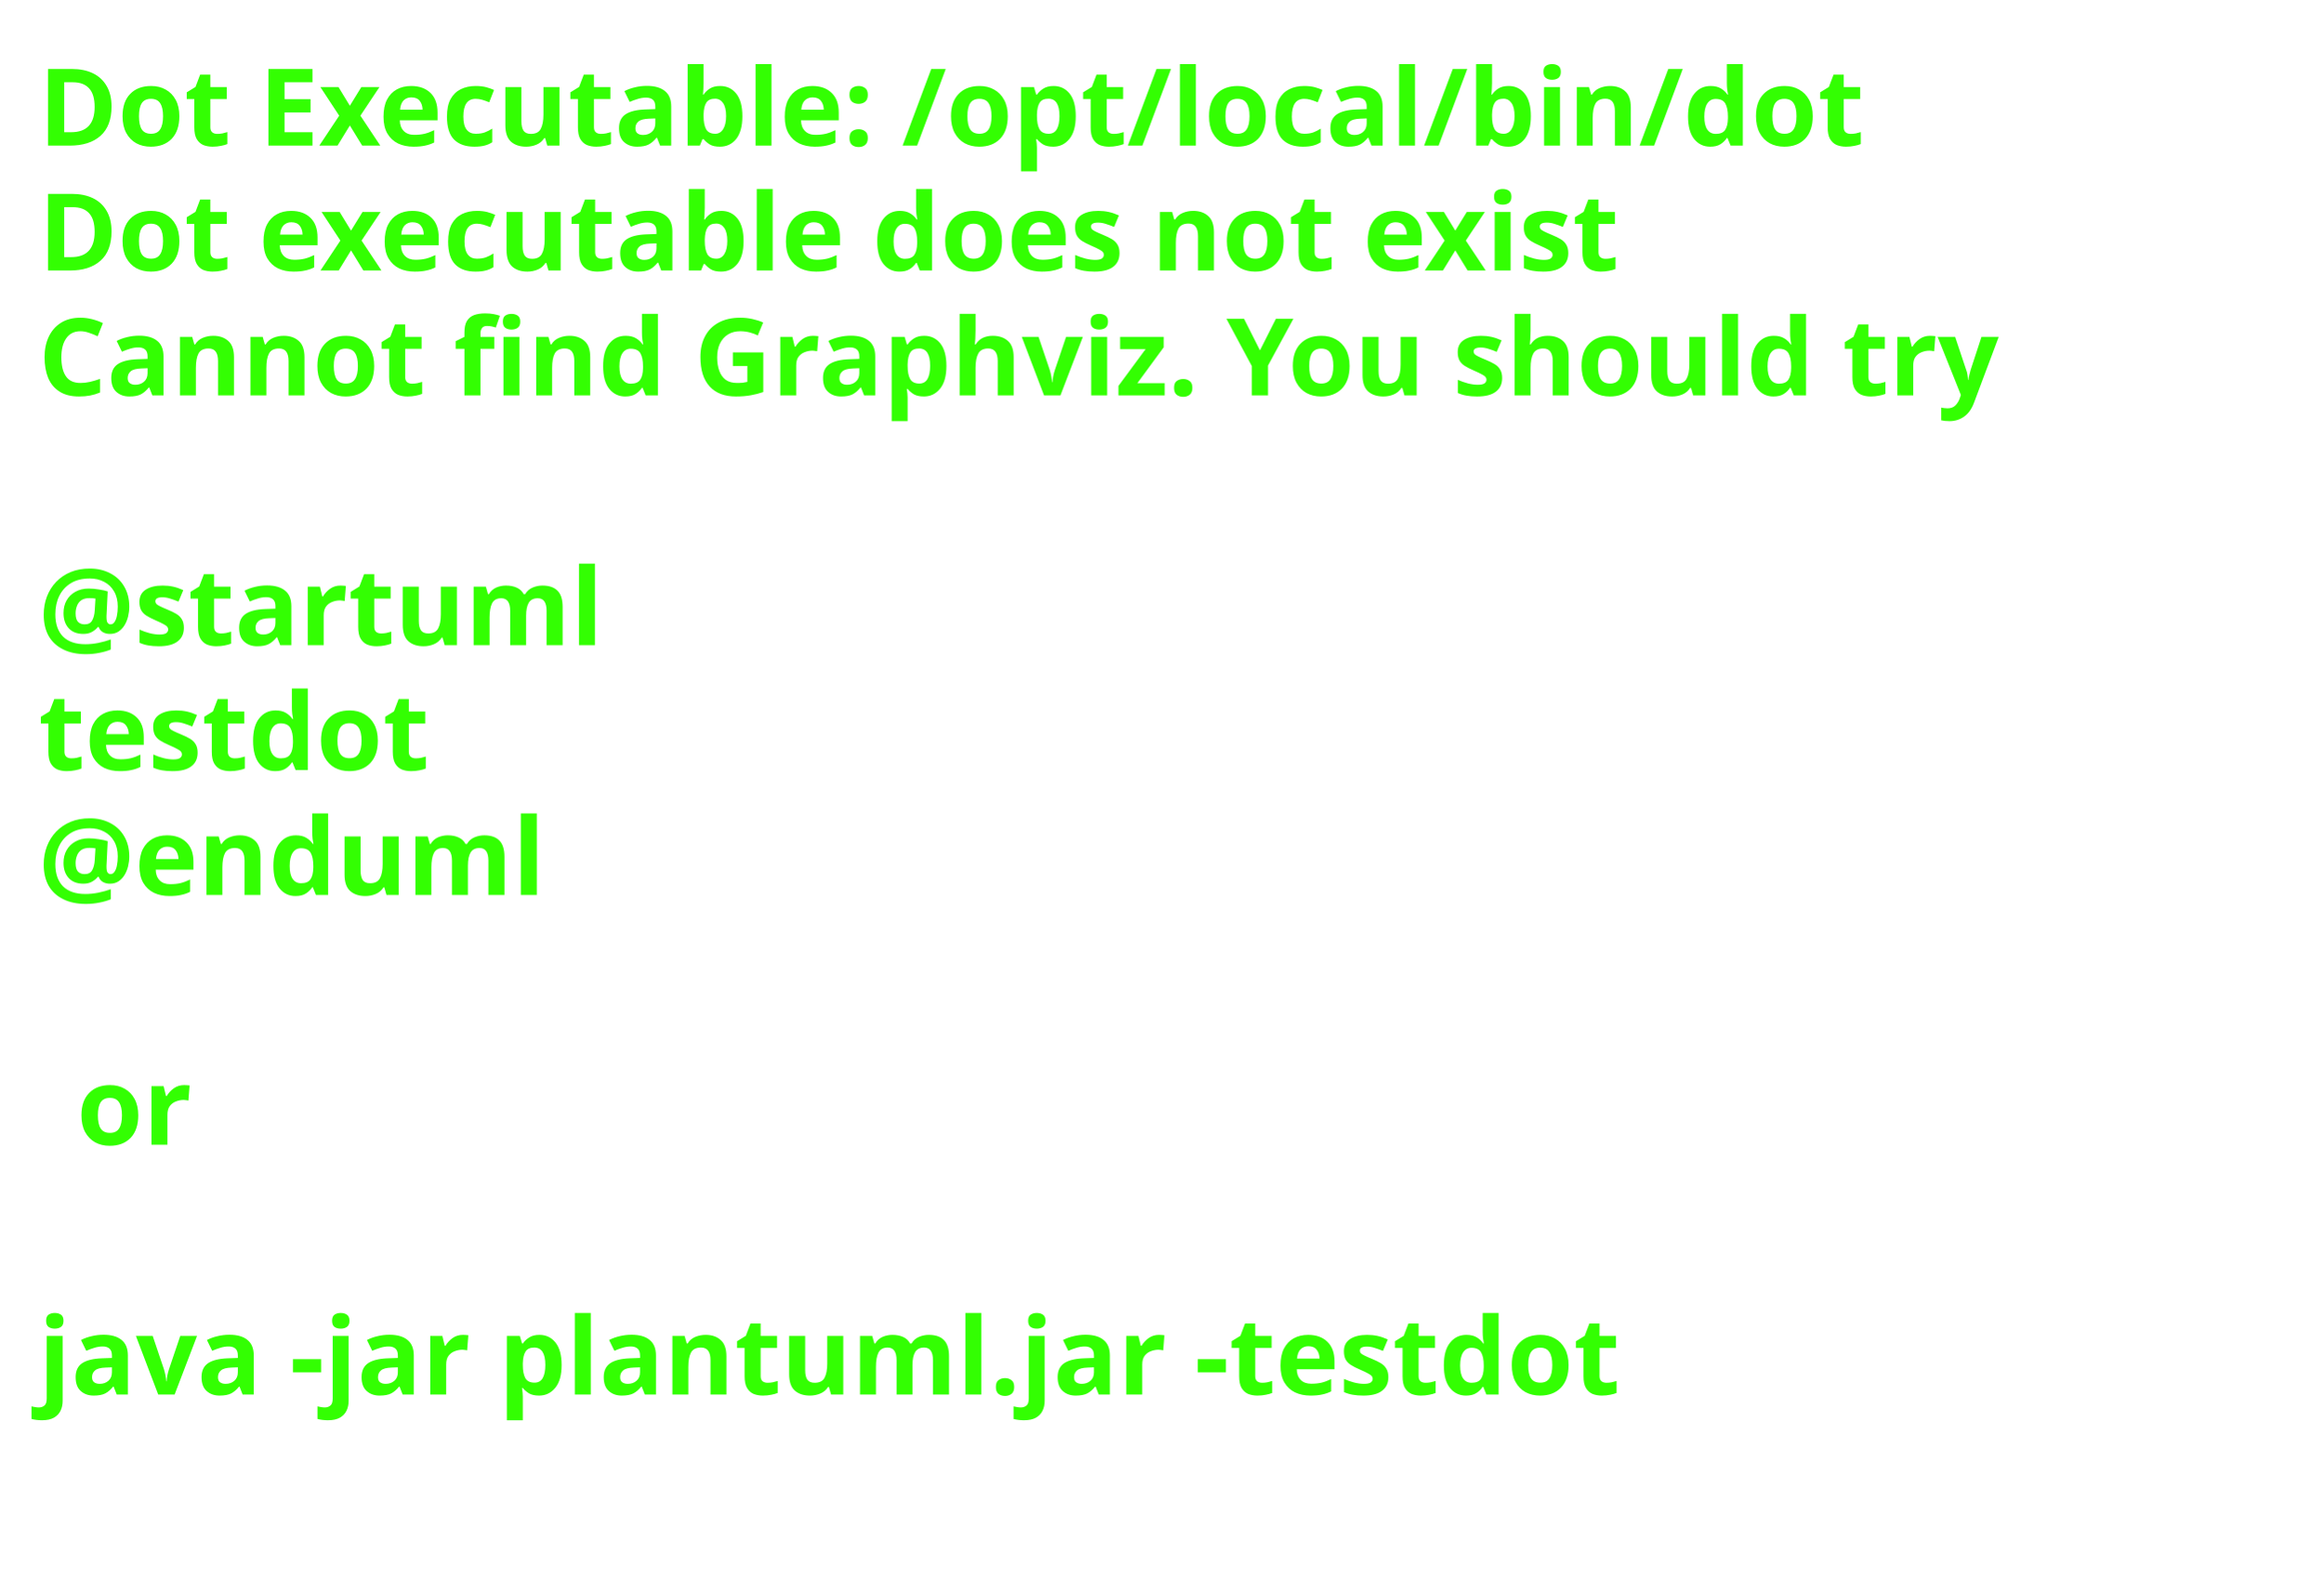
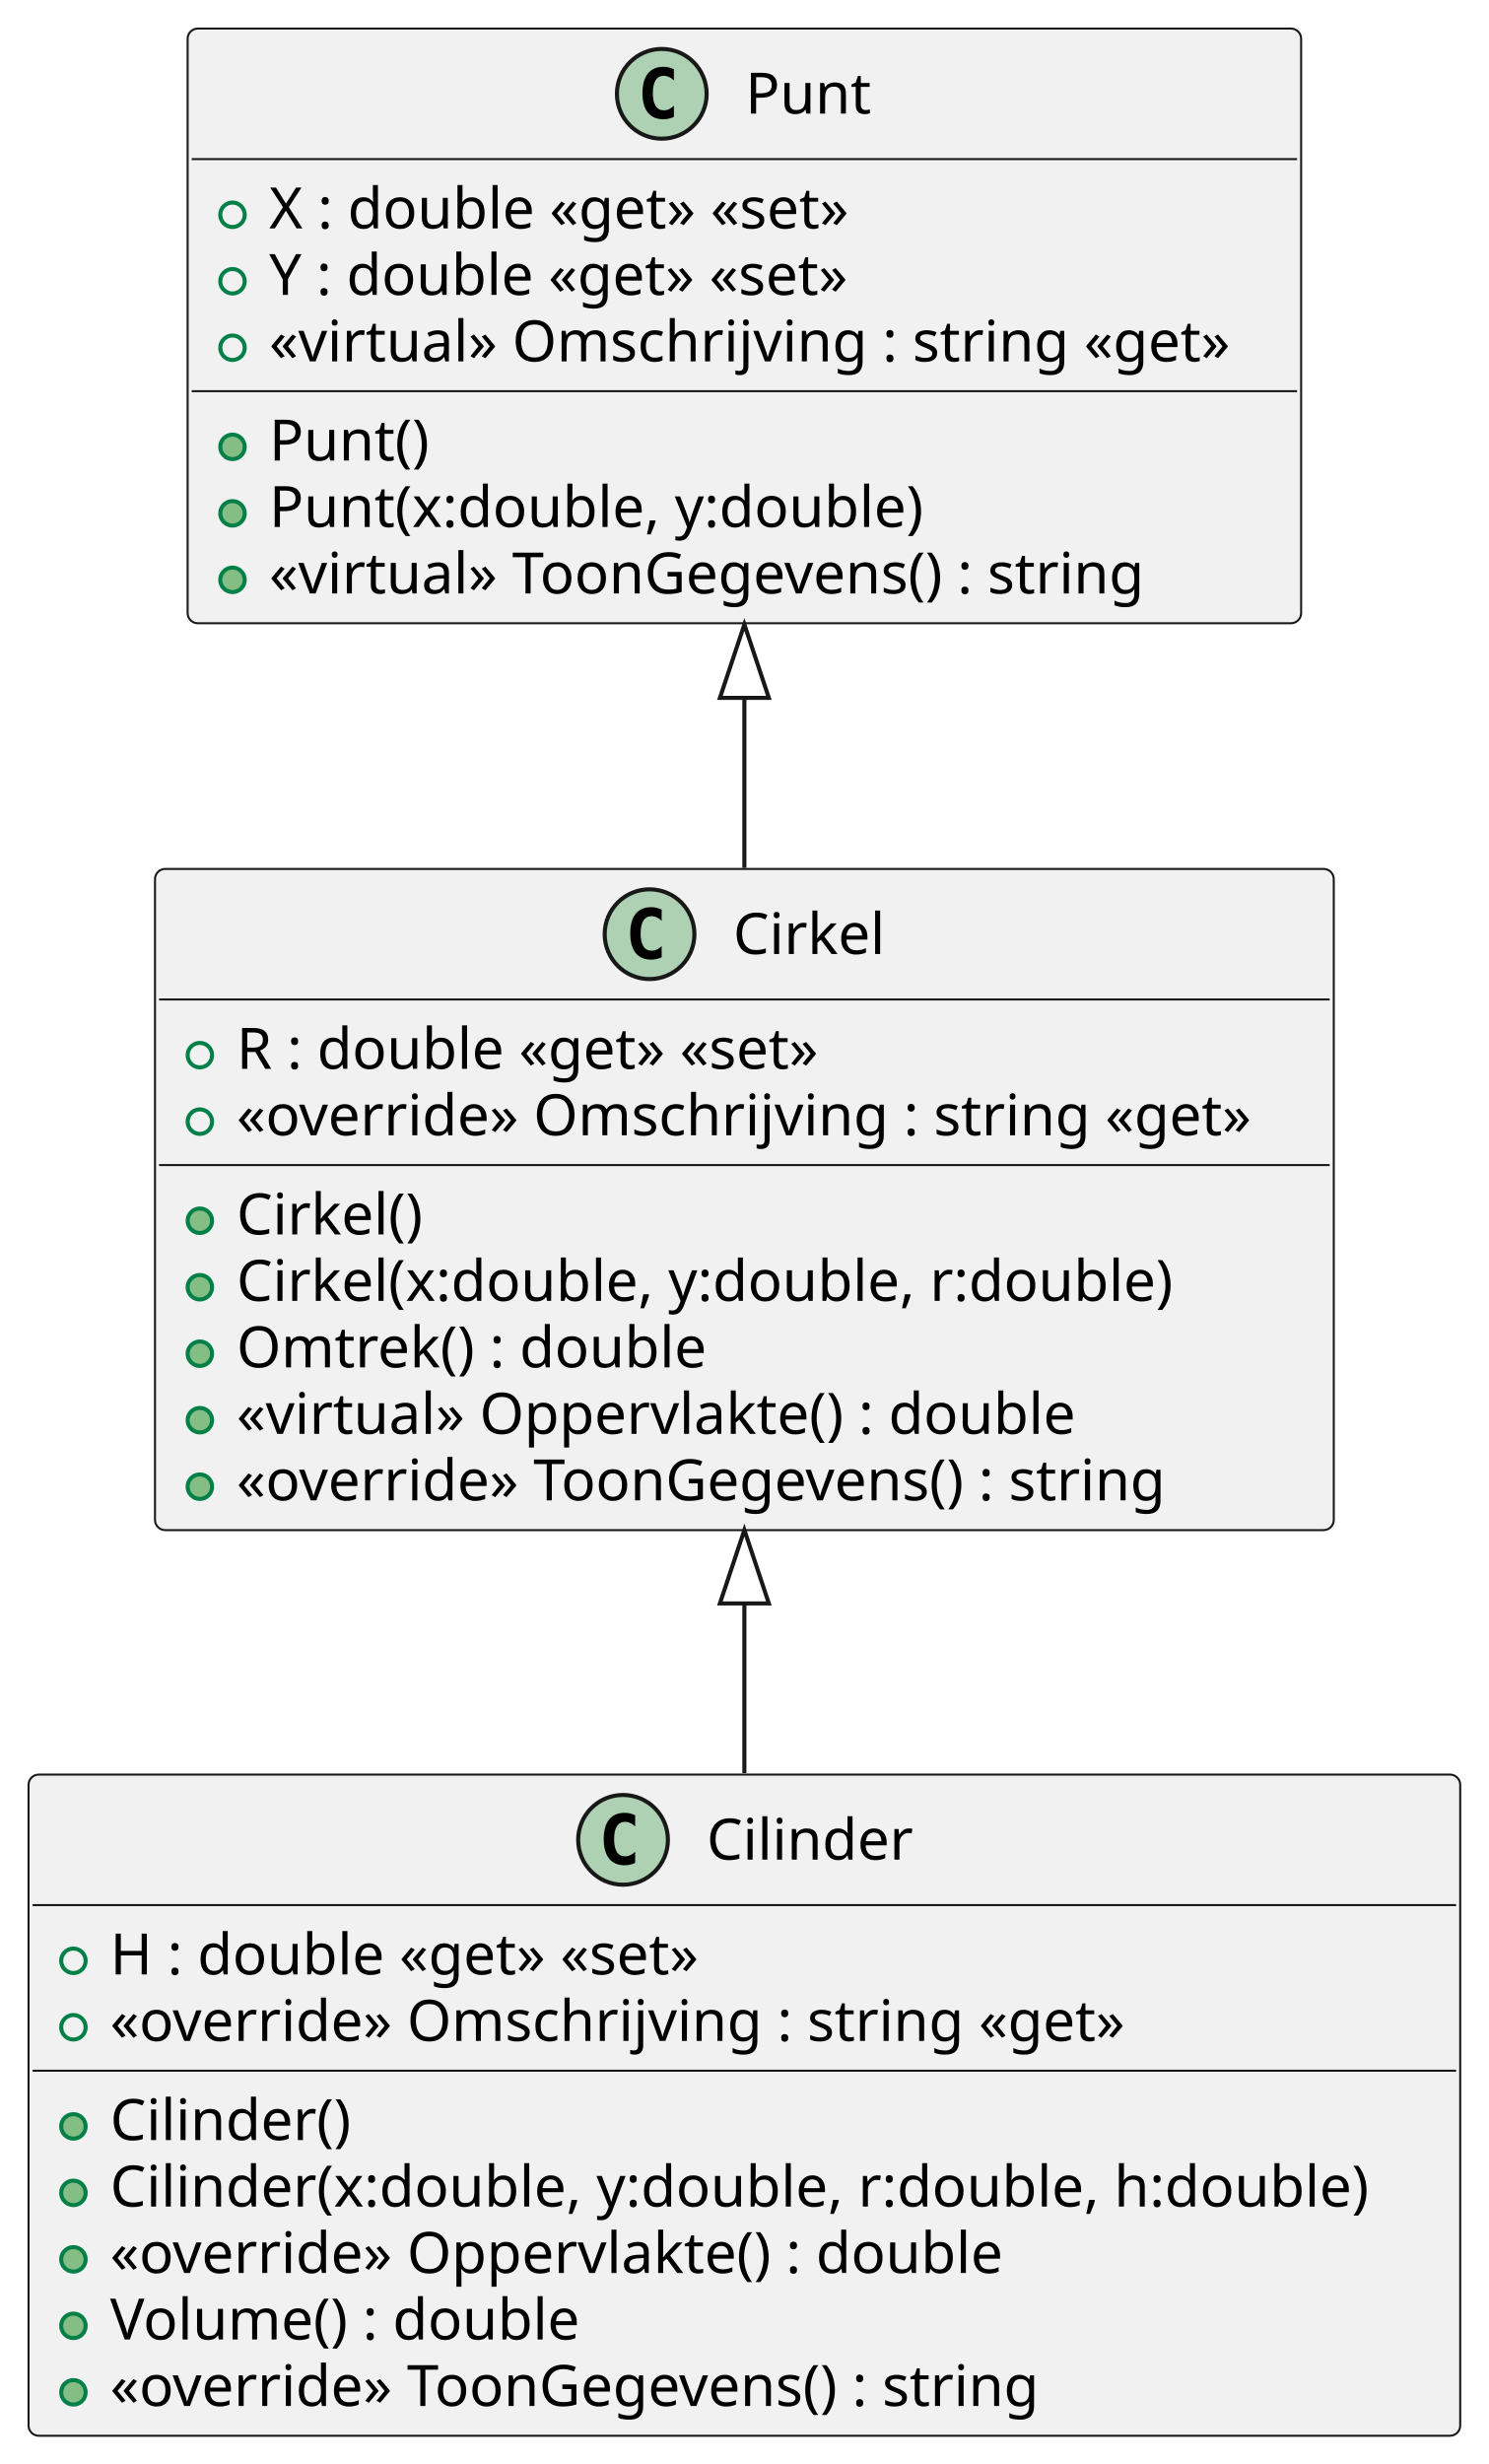
- <svg xmlns="http://www.w3.org/2000/svg" contentStyleType="text/css" height="206px" preserveAspectRatio="none" style="width:303px;height:206px;background:#FFFFFF;" version="1.1" viewBox="0 0 303 206" width="303px" zoomAndPan="magnify">
+ <svg xmlns="http://www.w3.org/2000/svg" contentStyleType="text/css" height="604px" preserveAspectRatio="none" style="width:365px;height:604px;background:#FFFFFF;" version="1.1" viewBox="0 0 365 604" width="365px" zoomAndPan="magnify">
  <defs />
  <g>
-     <text fill="#33FF02" font-family="sans-serif" font-size="14" font-weight="bold" lengthAdjust="spacing" textLength="261" x="5" y="19">Dot Executable: /opt/local/bin/dot</text>
-     <text fill="#33FF02" font-family="sans-serif" font-size="14" font-weight="bold" lengthAdjust="spacing" textLength="237" x="5" y="35.297">Dot executable does not exist</text>
-     <text fill="#33FF02" font-family="sans-serif" font-size="14" font-weight="bold" lengthAdjust="spacing" textLength="291" x="5" y="51.594">Cannot find Graphviz. You should try</text>
-     <text fill="#33FF02" font-family="sans-serif" font-size="14" font-weight="bold" lengthAdjust="spacing" textLength="5" x="5" y="67.891"> </text>
-     <text fill="#33FF02" font-family="sans-serif" font-size="14" font-weight="bold" lengthAdjust="spacing" textLength="79" x="5" y="84.188">@startuml</text>
-     <text fill="#33FF02" font-family="sans-serif" font-size="14" font-weight="bold" lengthAdjust="spacing" textLength="57" x="5" y="100.484">testdot</text>
-     <text fill="#33FF02" font-family="sans-serif" font-size="14" font-weight="bold" lengthAdjust="spacing" textLength="72" x="5" y="116.781">@enduml</text>
-     <text fill="#33FF02" font-family="sans-serif" font-size="14" font-weight="bold" lengthAdjust="spacing" textLength="5" x="5" y="133.078"> </text>
-     <text fill="#33FF02" font-family="sans-serif" font-size="14" font-weight="bold" lengthAdjust="spacing" textLength="17" x="10" y="149.375">or</text>
-     <text fill="#33FF02" font-family="sans-serif" font-size="14" font-weight="bold" lengthAdjust="spacing" textLength="5" x="5" y="165.672"> </text>
-     <text fill="#33FF02" font-family="sans-serif" font-size="14" font-weight="bold" lengthAdjust="spacing" textLength="227" x="5" y="181.969">java -jar plantuml.jar -testdot</text>
-     <text fill="#33FF02" font-family="sans-serif" font-size="14" font-weight="bold" lengthAdjust="spacing" textLength="5" x="5" y="198.266"> </text>
+     <g id="elem_Cilinder">
+       <rect codeLine="1" fill="#F1F1F1" height="162.078" id="Cilinder" rx="2.5" ry="2.5" style="stroke:#181818;stroke-width:0.5;" width="351" x="7" y="435" />
+       <ellipse cx="152.75" cy="451" fill="#ADD1B2" rx="11" ry="11" style="stroke:#181818;stroke-width:1.0;" />
+       <path d="M155.719,456.641 Q155.141,456.938 154.5,457.078 Q153.859,457.234 153.156,457.234 Q150.656,457.234 149.328,455.594 Q148.016,453.938 148.016,450.812 Q148.016,447.688 149.328,446.031 Q150.656,444.375 153.156,444.375 Q153.859,444.375 154.5,444.531 Q155.156,444.688 155.719,444.984 L155.719,447.703 Q155.094,447.125 154.5,446.859 Q153.906,446.578 153.281,446.578 Q151.938,446.578 151.25,447.656 Q150.562,448.719 150.562,450.812 Q150.562,452.906 151.25,453.984 Q151.938,455.047 153.281,455.047 Q153.906,455.047 154.5,454.781 Q155.094,454.5 155.719,453.922 L155.719,456.641 Z " fill="#000000" />
+       <text fill="#000000" font-family="sans-serif" font-size="14" lengthAdjust="spacing" textLength="51" x="173.25" y="455.847">Cilinder</text>
+       <line style="stroke:#181818;stroke-width:0.5;" x1="8" x2="357" y1="467" y2="467" />
+       <ellipse cx="18" cy="480.648" fill="none" rx="3" ry="3" style="stroke:#038048;stroke-width:1.0;" />
+       <text fill="#000000" font-family="sans-serif" font-size="14" lengthAdjust="spacing" textLength="160" x="27" y="483.995">H : double «get» «set»</text>
+       <ellipse cx="18" cy="496.945" fill="none" rx="3" ry="3" style="stroke:#038048;stroke-width:1.0;" />
+       <text fill="#000000" font-family="sans-serif" font-size="14" lengthAdjust="spacing" textLength="263" x="27" y="500.292">«override» Omschrijving : string «get»</text>
+       <line style="stroke:#181818;stroke-width:0.5;" x1="8" x2="357" y1="507.594" y2="507.594" />
+       <ellipse cx="18" cy="521.242" fill="#84BE84" rx="3" ry="3" style="stroke:#038048;stroke-width:1.0;" />
+       <text fill="#000000" font-family="sans-serif" font-size="14" lengthAdjust="spacing" textLength="61" x="27" y="524.589">Cilinder()</text>
+       <ellipse cx="18" cy="537.539" fill="#84BE84" rx="3" ry="3" style="stroke:#038048;stroke-width:1.0;" />
+       <text fill="#000000" font-family="sans-serif" font-size="14" lengthAdjust="spacing" textLength="325" x="27" y="540.886">Cilinder(x:double, y:double, r:double, h:double)</text>
+       <ellipse cx="18" cy="553.836" fill="#84BE84" rx="3" ry="3" style="stroke:#038048;stroke-width:1.0;" />
+       <text fill="#000000" font-family="sans-serif" font-size="14" lengthAdjust="spacing" textLength="232" x="27" y="557.183">«override» Oppervlakte() : double</text>
+       <ellipse cx="18" cy="570.133" fill="#84BE84" rx="3" ry="3" style="stroke:#038048;stroke-width:1.0;" />
+       <text fill="#000000" font-family="sans-serif" font-size="14" lengthAdjust="spacing" textLength="123" x="27" y="573.48">Volume() : double</text>
+       <ellipse cx="18" cy="586.43" fill="#84BE84" rx="3" ry="3" style="stroke:#038048;stroke-width:1.0;" />
+       <text fill="#000000" font-family="sans-serif" font-size="14" lengthAdjust="spacing" textLength="247" x="27" y="589.776">«override» ToonGegevens() : string</text>
+     </g>
+     <g id="elem_Cirkel">
+       <rect codeLine="1" fill="#F1F1F1" height="162.078" id="Cirkel" rx="2.5" ry="2.5" style="stroke:#181818;stroke-width:0.5;" width="289" x="38" y="213" />
+       <ellipse cx="159.25" cy="229" fill="#ADD1B2" rx="11" ry="11" style="stroke:#181818;stroke-width:1.0;" />
+       <path d="M162.219,234.641 Q161.641,234.938 161,235.078 Q160.359,235.234 159.656,235.234 Q157.156,235.234 155.828,233.594 Q154.516,231.938 154.516,228.812 Q154.516,225.688 155.828,224.031 Q157.156,222.375 159.656,222.375 Q160.359,222.375 161,222.531 Q161.656,222.688 162.219,222.984 L162.219,225.703 Q161.594,225.125 161,224.859 Q160.406,224.578 159.781,224.578 Q158.438,224.578 157.75,225.656 Q157.062,226.719 157.062,228.812 Q157.062,230.906 157.75,231.984 Q158.438,233.047 159.781,233.047 Q160.406,233.047 161,232.781 Q161.594,232.5 162.219,231.922 L162.219,234.641 Z " fill="#000000" />
+       <text fill="#000000" font-family="sans-serif" font-size="14" lengthAdjust="spacing" textLength="38" x="179.75" y="233.847">Cirkel</text>
+       <line style="stroke:#181818;stroke-width:0.5;" x1="39" x2="326" y1="245" y2="245" />
+       <ellipse cx="49" cy="258.648" fill="none" rx="3" ry="3" style="stroke:#038048;stroke-width:1.0;" />
+       <text fill="#000000" font-family="sans-serif" font-size="14" lengthAdjust="spacing" textLength="160" x="58" y="261.995">R : double «get» «set»</text>
+       <ellipse cx="49" cy="274.945" fill="none" rx="3" ry="3" style="stroke:#038048;stroke-width:1.0;" />
+       <text fill="#000000" font-family="sans-serif" font-size="14" lengthAdjust="spacing" textLength="263" x="58" y="278.292">«override» Omschrijving : string «get»</text>
+       <line style="stroke:#181818;stroke-width:0.5;" x1="39" x2="326" y1="285.594" y2="285.594" />
+       <ellipse cx="49" cy="299.242" fill="#84BE84" rx="3" ry="3" style="stroke:#038048;stroke-width:1.0;" />
+       <text fill="#000000" font-family="sans-serif" font-size="14" lengthAdjust="spacing" textLength="48" x="58" y="302.589">Cirkel()</text>
+       <ellipse cx="49" cy="315.539" fill="#84BE84" rx="3" ry="3" style="stroke:#038048;stroke-width:1.0;" />
+       <text fill="#000000" font-family="sans-serif" font-size="14" lengthAdjust="spacing" textLength="242" x="58" y="318.886">Cirkel(x:double, y:double, r:double)</text>
+       <ellipse cx="49" cy="331.836" fill="#84BE84" rx="3" ry="3" style="stroke:#038048;stroke-width:1.0;" />
+       <text fill="#000000" font-family="sans-serif" font-size="14" lengthAdjust="spacing" textLength="122" x="58" y="335.183">Omtrek() : double</text>
+       <ellipse cx="49" cy="348.133" fill="#84BE84" rx="3" ry="3" style="stroke:#038048;stroke-width:1.0;" />
+       <text fill="#000000" font-family="sans-serif" font-size="14" lengthAdjust="spacing" textLength="216" x="58" y="351.479">«virtual» Oppervlakte() : double</text>
+       <ellipse cx="49" cy="364.43" fill="#84BE84" rx="3" ry="3" style="stroke:#038048;stroke-width:1.0;" />
+       <text fill="#000000" font-family="sans-serif" font-size="14" lengthAdjust="spacing" textLength="247" x="58" y="367.776">«override» ToonGegevens() : string</text>
+     </g>
+     <g id="elem_Punt">
+       <rect codeLine="1" fill="#F1F1F1" height="145.781" id="Punt" rx="2.5" ry="2.5" style="stroke:#181818;stroke-width:0.5;" width="273" x="46" y="7" />
+       <ellipse cx="162.25" cy="23" fill="#ADD1B2" rx="11" ry="11" style="stroke:#181818;stroke-width:1.0;" />
+       <path d="M165.219,28.641 Q164.641,28.938 164,29.078 Q163.359,29.234 162.656,29.234 Q160.156,29.234 158.828,27.594 Q157.516,25.938 157.516,22.812 Q157.516,19.688 158.828,18.031 Q160.156,16.375 162.656,16.375 Q163.359,16.375 164,16.531 Q164.656,16.688 165.219,16.984 L165.219,19.703 Q164.594,19.125 164,18.859 Q163.406,18.578 162.781,18.578 Q161.438,18.578 160.75,19.656 Q160.062,20.719 160.062,22.812 Q160.062,24.906 160.75,25.984 Q161.438,27.047 162.781,27.047 Q163.406,27.047 164,26.781 Q164.594,26.5 165.219,25.922 L165.219,28.641 Z " fill="#000000" />
+       <text fill="#000000" font-family="sans-serif" font-size="14" lengthAdjust="spacing" textLength="32" x="182.75" y="27.847">Punt</text>
+       <line style="stroke:#181818;stroke-width:0.5;" x1="47" x2="318" y1="39" y2="39" />
+       <ellipse cx="57" cy="52.648" fill="none" rx="3" ry="3" style="stroke:#038048;stroke-width:1.0;" />
+       <text fill="#000000" font-family="sans-serif" font-size="14" lengthAdjust="spacing" textLength="159" x="66" y="55.995">X : double «get» «set»</text>
+       <ellipse cx="57" cy="68.945" fill="none" rx="3" ry="3" style="stroke:#038048;stroke-width:1.0;" />
+       <text fill="#000000" font-family="sans-serif" font-size="14" lengthAdjust="spacing" textLength="159" x="66" y="72.292">Y : double «get» «set»</text>
+       <ellipse cx="57" cy="85.242" fill="none" rx="3" ry="3" style="stroke:#038048;stroke-width:1.0;" />
+       <text fill="#000000" font-family="sans-serif" font-size="14" lengthAdjust="spacing" textLength="247" x="66" y="88.589">«virtual» Omschrijving : string «get»</text>
+       <line style="stroke:#181818;stroke-width:0.5;" x1="47" x2="318" y1="95.891" y2="95.891" />
+       <ellipse cx="57" cy="109.539" fill="#84BE84" rx="3" ry="3" style="stroke:#038048;stroke-width:1.0;" />
+       <text fill="#000000" font-family="sans-serif" font-size="14" lengthAdjust="spacing" textLength="42" x="66" y="112.886">Punt()</text>
+       <ellipse cx="57" cy="125.836" fill="#84BE84" rx="3" ry="3" style="stroke:#038048;stroke-width:1.0;" />
+       <text fill="#000000" font-family="sans-serif" font-size="14" lengthAdjust="spacing" textLength="170" x="66" y="129.183">Punt(x:double, y:double)</text>
+       <ellipse cx="57" cy="142.133" fill="#84BE84" rx="3" ry="3" style="stroke:#038048;stroke-width:1.0;" />
+       <text fill="#000000" font-family="sans-serif" font-size="14" lengthAdjust="spacing" textLength="231" x="66" y="145.48">«virtual» ToonGegevens() : string</text>
+     </g>
+     <g id="link_Cirkel_Cilinder">
+       <path codeLine="10" d="M182.5,393.05 C182.5,412.46 182.5,415.22 182.5,434.64 " fill="none" id="Cirkel-backto-Cilinder" style="stroke:#181818;stroke-width:1.0;" />
+       <polygon fill="none" points="182.5,375.05,176.5,393.05,188.5,393.05,182.5,375.05" style="stroke:#181818;stroke-width:1.0;" />
+     </g>
+     <g id="link_Punt_Cirkel">
+       <path codeLine="10" d="M182.5,171.07 C182.5,190.28 182.5,193.14 182.5,212.76 " fill="none" id="Punt-backto-Cirkel" style="stroke:#181818;stroke-width:1.0;" />
+       <polygon fill="none" points="182.5,153.07,176.5,171.07,188.5,171.07,182.5,153.07" style="stroke:#181818;stroke-width:1.0;" />
+     </g>
  </g>
</svg>
